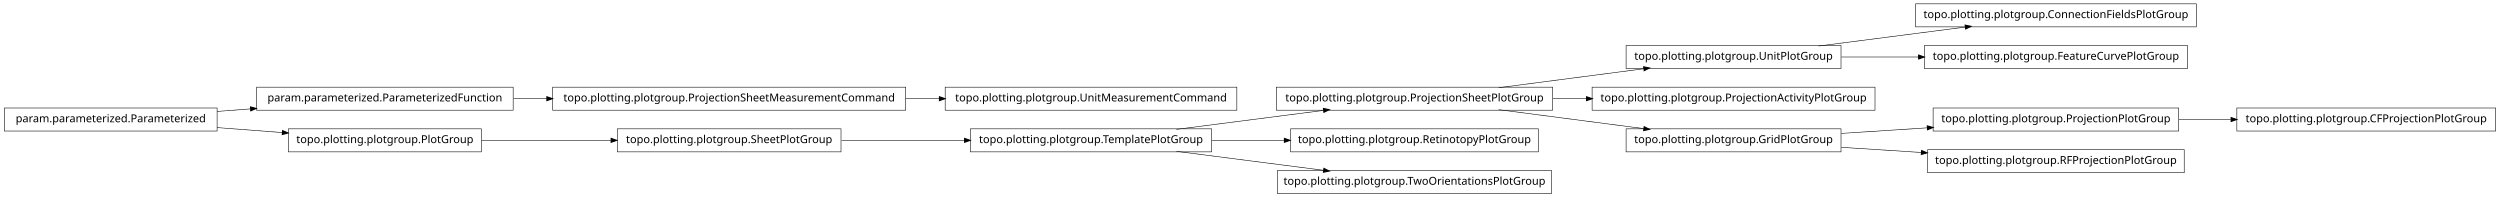
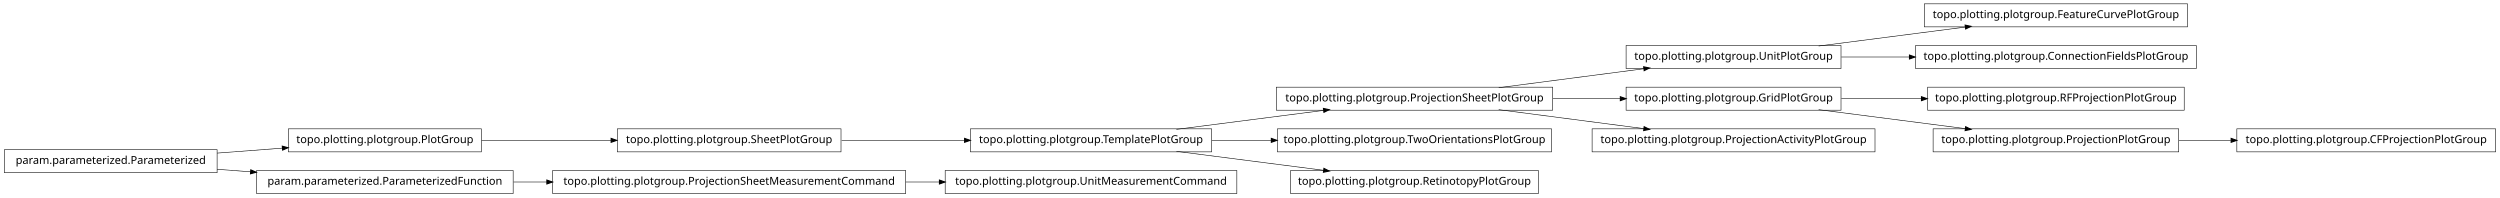
<svg xmlns="http://www.w3.org/2000/svg" width="2280pt" height="180pt" viewBox="0.00 0.00 2280.00 180.00">
  <g id="graph1" class="graph" transform="scale(1 1) rotate(0) translate(4 176)">
    <polygon fill="white" stroke="white" points="-4,5 -4,-176 2277,-176 2277,5 -4,5" />
    <g id="node1" class="node">
-       <polygon fill="none" stroke="black" stroke-width="0.5" points="1124,-96.5 858,-96.5 858,-75.5 1124,-75.5 1124,-96.5" />
-       <text text-anchor="middle" x="991" y="-83.5" font-family="Vera" font-size="10.00">topo.plotting.plotgroup.UnitMeasurementCommand</text>
+       <polygon fill="none" stroke="black" stroke-width="0.5" points="1991,-172.5 1751,-172.5 1751,-151.5 1991,-151.5 1991,-172.5" />
+       <text text-anchor="middle" x="1871" y="-159.5" font-family="Vera" font-size="10.00">topo.plotting.plotgroup.FeatureCurvePlotGroup</text>
    </g>
    <g id="node2" class="node">
-       <polygon fill="none" stroke="black" stroke-width="0.5" points="822,-96.5 500,-96.5 500,-75.5 822,-75.5 822,-96.5" />
-       <text text-anchor="middle" x="661" y="-83.5" font-family="Vera" font-size="10.00">topo.plotting.plotgroup.ProjectionSheetMeasurementCommand</text>
+       <polygon fill="none" stroke="black" stroke-width="0.5" points="1675,-134.5 1479,-134.5 1479,-113.5 1675,-113.5 1675,-134.5" />
+       <text text-anchor="middle" x="1577" y="-121.5" font-family="Vera" font-size="10.00">topo.plotting.plotgroup.UnitPlotGroup</text>
    </g>
    <g id="edge2" class="edge">
-       <path fill="none" stroke="black" stroke-width="0.5" d="M822.133,-86C832.304,-86 842.494,-86 852.549,-86" />
-       <polygon fill="black" stroke="black" points="852.794,-87.75 857.794,-86 852.794,-84.25 852.794,-87.75" />
+       <path fill="none" stroke="black" stroke-width="0.5" d="M1654.63,-134.034C1695.83,-139.358 1746.45,-145.902 1788.38,-151.321" />
+       <polygon fill="black" stroke="black" points="1788.26,-153.071 1793.45,-151.976 1788.71,-149.599 1788.26,-153.071" />
+     </g>
+     <g id="node18" class="node">
+       <polygon fill="none" stroke="black" stroke-width="0.5" points="1999,-134.5 1743,-134.5 1743,-113.5 1999,-113.5 1999,-134.5" />
+       <text text-anchor="middle" x="1871" y="-121.5" font-family="Vera" font-size="10.00">topo.plotting.plotgroup.ConnectionFieldsPlotGroup</text>
+     </g>
+     <g id="edge14" class="edge">
+       <path fill="none" stroke="black" stroke-width="0.5" d="M1675.31,-124C1695.24,-124 1716.52,-124 1737.44,-124" />
+       <polygon fill="black" stroke="black" points="1737.46,-125.75 1742.46,-124 1737.46,-122.25 1737.46,-125.75" />
    </g>
    <g id="node4" class="node">
+       <polygon fill="none" stroke="black" stroke-width="0.5" points="435,-58.5 259,-58.5 259,-37.5 435,-37.5 435,-58.5" />
+       <text text-anchor="middle" x="347" y="-45.5" font-family="Vera" font-size="10.00">topo.plotting.plotgroup.PlotGroup</text>
+     </g>
+     <g id="node7" class="node">
+       <polygon fill="none" stroke="black" stroke-width="0.5" points="763,-58.5 559,-58.5 559,-37.5 763,-37.5 763,-58.5" />
+       <text text-anchor="middle" x="661" y="-45.5" font-family="Vera" font-size="10.00">topo.plotting.plotgroup.SheetPlotGroup</text>
+     </g>
+     <g id="edge6" class="edge">
+       <path fill="none" stroke="black" stroke-width="0.5" d="M435.302,-48C471.932,-48 514.775,-48 553.234,-48" />
+       <polygon fill="black" stroke="black" points="553.387,-49.75 558.387,-48 553.387,-46.25 553.387,-49.75" />
+     </g>
+     <g id="node5" class="node">
+       <polygon fill="none" stroke="black" stroke-width="0.5" points="194,-39.5 5.68434e-14,-39.5 0,-18.5 194,-18.5 194,-39.5" />
+       <text text-anchor="middle" x="97" y="-26.5" font-family="Vera" font-size="10.00">param.parameterized.Parameterized</text>
+     </g>
+     <g id="edge4" class="edge">
+       <path fill="none" stroke="black" stroke-width="0.5" d="M194.014,-36.373C213.46,-37.851 233.859,-39.401 253.193,-40.871" />
+       <polygon fill="black" stroke="black" points="253.499,-42.649 258.617,-41.283 253.764,-39.159 253.499,-42.649" />
+     </g>
+     <g id="node20" class="node">
+       <polygon fill="none" stroke="black" stroke-width="0.5" points="464,-20.5 230,-20.5 230,0.5 464,0.5 464,-20.5" />
+       <text text-anchor="middle" x="347" y="-7.5" font-family="Vera" font-size="10.00">param.parameterized.ParameterizedFunction</text>
+     </g>
+     <g id="edge16" class="edge">
+       <path fill="none" stroke="black" stroke-width="0.5" d="M194.014,-21.627C204.04,-20.865 214.319,-20.084 224.575,-19.304" />
+       <polygon fill="black" stroke="black" points="224.754,-21.046 229.607,-18.922 224.489,-17.556 224.754,-21.046" />
+     </g>
+     <g id="node23" class="node">
+       <polygon fill="none" stroke="black" stroke-width="0.5" points="1101,-58.5 881,-58.5 881,-37.5 1101,-37.5 1101,-58.5" />
+       <text text-anchor="middle" x="991" y="-45.5" font-family="Vera" font-size="10.00">topo.plotting.plotgroup.TemplatePlotGroup</text>
+     </g>
+     <g id="edge22" class="edge">
+       <path fill="none" stroke="black" stroke-width="0.5" d="M763.605,-48C799.041,-48 838.979,-48 875.385,-48" />
+       <polygon fill="black" stroke="black" points="875.73,-49.75 880.729,-48 875.729,-46.25 875.73,-49.75" />
+     </g>
+     <g id="node9" class="node">
+       <polygon fill="none" stroke="black" stroke-width="0.5" points="1988,-96.5 1754,-96.5 1754,-75.5 1988,-75.5 1988,-96.5" />
+       <text text-anchor="middle" x="1871" y="-83.5" font-family="Vera" font-size="10.00">topo.plotting.plotgroup.RFProjectionPlotGroup</text>
+     </g>
+     <g id="node10" class="node">
+       <polygon fill="none" stroke="black" stroke-width="0.5" points="1675,-96.5 1479,-96.5 1479,-75.5 1675,-75.5 1675,-96.5" />
+       <text text-anchor="middle" x="1577" y="-83.5" font-family="Vera" font-size="10.00">topo.plotting.plotgroup.GridPlotGroup</text>
+     </g>
+     <g id="edge8" class="edge">
+       <path fill="none" stroke="black" stroke-width="0.5" d="M1675.31,-86C1698.68,-86 1723.91,-86 1748.23,-86" />
+       <polygon fill="black" stroke="black" points="1748.41,-87.75 1753.41,-86 1748.41,-84.25 1748.41,-87.75" />
+     </g>
+     <g id="node13" class="node">
+       <polygon fill="none" stroke="black" stroke-width="0.5" points="1983,-58.5 1759,-58.5 1759,-37.5 1983,-37.5 1983,-58.5" />
+       <text text-anchor="middle" x="1871" y="-45.5" font-family="Vera" font-size="10.00">topo.plotting.plotgroup.ProjectionPlotGroup</text>
+     </g>
+     <g id="edge28" class="edge">
+       <path fill="none" stroke="black" stroke-width="0.5" d="M1654.63,-75.966C1695.83,-70.641 1746.45,-64.098 1788.38,-58.679" />
+       <polygon fill="black" stroke="black" points="1788.71,-60.401 1793.45,-58.024 1788.26,-56.929 1788.71,-60.401" />
+     </g>
+     <g id="node12" class="node">
+       <polygon fill="none" stroke="black" stroke-width="0.5" points="2272,-58.5 2036,-58.5 2036,-37.5 2272,-37.5 2272,-58.5" />
+       <text text-anchor="middle" x="2154" y="-45.5" font-family="Vera" font-size="10.00">topo.plotting.plotgroup.CFProjectionPlotGroup</text>
+     </g>
+     <g id="edge10" class="edge">
+       <path fill="none" stroke="black" stroke-width="0.5" d="M1983.26,-48C1998.78,-48 2014.8,-48 2030.52,-48" />
+       <polygon fill="black" stroke="black" points="2030.84,-49.75 2035.84,-48 2030.84,-46.25 2030.84,-49.75" />
+     </g>
+     <g id="node15" class="node">
+       <polygon fill="none" stroke="black" stroke-width="0.5" points="1706,-58.5 1448,-58.5 1448,-37.5 1706,-37.5 1706,-58.5" />
+       <text text-anchor="middle" x="1577" y="-45.5" font-family="Vera" font-size="10.00">topo.plotting.plotgroup.ProjectionActivityPlotGroup</text>
+     </g>
+     <g id="node16" class="node">
      <polygon fill="none" stroke="black" stroke-width="0.5" points="1412,-96.5 1160,-96.5 1160,-75.5 1412,-75.5 1412,-96.5" />
      <text text-anchor="middle" x="1286" y="-83.5" font-family="Vera" font-size="10.00">topo.plotting.plotgroup.ProjectionSheetPlotGroup</text>
    </g>
-     <g id="node7" class="node">
-       <polygon fill="none" stroke="black" stroke-width="0.5" points="1675,-134.5 1479,-134.5 1479,-113.5 1675,-113.5 1675,-134.5" />
-       <text text-anchor="middle" x="1577" y="-121.5" font-family="Vera" font-size="10.00">topo.plotting.plotgroup.UnitPlotGroup</text>
-     </g>
-     <g id="edge6" class="edge">
+     <g id="edge30" class="edge">
      <path fill="none" stroke="black" stroke-width="0.5" d="M1362.84,-96.034C1403.61,-101.358 1453.73,-107.902 1495.22,-113.321" />
      <polygon fill="black" stroke="black" points="1495.05,-115.064 1500.24,-113.976 1495.51,-111.593 1495.05,-115.064" />
    </g>
-     <g id="node14" class="node">
-       <polygon fill="none" stroke="black" stroke-width="0.5" points="1706,-96.5 1448,-96.5 1448,-75.5 1706,-75.5 1706,-96.5" />
-       <text text-anchor="middle" x="1577" y="-83.5" font-family="Vera" font-size="10.00">topo.plotting.plotgroup.ProjectionActivityPlotGroup</text>
+     <g id="edge26" class="edge">
+       <path fill="none" stroke="black" stroke-width="0.5" d="M1412.37,-86C1432.87,-86 1453.89,-86 1473.76,-86" />
+       <polygon fill="black" stroke="black" points="1473.78,-87.75 1478.78,-86 1473.78,-84.25 1473.78,-87.75" />
    </g>
    <g id="edge12" class="edge">
-       <path fill="none" stroke="black" stroke-width="0.5" d="M1412.37,-86C1422.52,-86 1432.79,-86 1442.99,-86" />
-       <polygon fill="black" stroke="black" points="1442.99,-87.75 1447.99,-86 1442.99,-84.25 1442.99,-87.75" />
-     </g>
-     <g id="node19" class="node">
-       <polygon fill="none" stroke="black" stroke-width="0.5" points="1675,-58.5 1479,-58.5 1479,-37.5 1675,-37.5 1675,-58.5" />
-       <text text-anchor="middle" x="1577" y="-45.5" font-family="Vera" font-size="10.00">topo.plotting.plotgroup.GridPlotGroup</text>
-     </g>
-     <g id="edge30" class="edge">
      <path fill="none" stroke="black" stroke-width="0.5" d="M1362.84,-75.966C1403.61,-70.641 1453.73,-64.098 1495.22,-58.679" />
      <polygon fill="black" stroke="black" points="1495.51,-60.407 1500.24,-58.024 1495.05,-56.936 1495.51,-60.407" />
    </g>
-     <g id="node5" class="node">
-       <polygon fill="none" stroke="black" stroke-width="0.5" points="1101,-58.5 881,-58.5 881,-37.5 1101,-37.5 1101,-58.5" />
-       <text text-anchor="middle" x="991" y="-45.5" font-family="Vera" font-size="10.00">topo.plotting.plotgroup.TemplatePlotGroup</text>
+     <g id="node26" class="node">
+       <polygon fill="none" stroke="black" stroke-width="0.5" points="822,-20.5 500,-20.5 500,0.5 822,0.5 822,-20.5" />
+       <text text-anchor="middle" x="661" y="-7.5" font-family="Vera" font-size="10.00">topo.plotting.plotgroup.ProjectionSheetMeasurementCommand</text>
    </g>
-     <g id="edge4" class="edge">
+     <g id="edge24" class="edge">
+       <path fill="none" stroke="black" stroke-width="0.5" d="M464.369,-10C474.323,-10 484.506,-10 494.741,-10" />
+       <polygon fill="black" stroke="black" points="494.769,-11.75 499.769,-10 494.769,-8.25 494.769,-11.75" />
+     </g>
+     <g id="node22" class="node">
+       <polygon fill="none" stroke="black" stroke-width="0.5" points="1411,-58.5 1161,-58.5 1161,-37.5 1411,-37.5 1411,-58.5" />
+       <text text-anchor="middle" x="1286" y="-45.5" font-family="Vera" font-size="10.00">topo.plotting.plotgroup.TwoOrientationsPlotGroup</text>
+     </g>
+     <g id="edge34" class="edge">
      <path fill="none" stroke="black" stroke-width="0.5" d="M1068.89,-58.034C1110.23,-63.358 1161.03,-69.902 1203.1,-75.321" />
      <polygon fill="black" stroke="black" points="1203,-77.073 1208.18,-75.976 1203.45,-73.601 1203,-77.073" />
    </g>
-     <g id="node23" class="node">
-       <polygon fill="none" stroke="black" stroke-width="0.5" points="1399,-58.5 1173,-58.5 1173,-37.5 1399,-37.5 1399,-58.5" />
-       <text text-anchor="middle" x="1286" y="-45.5" font-family="Vera" font-size="10.00">topo.plotting.plotgroup.RetinotopyPlotGroup</text>
+     <g id="edge18" class="edge">
+       <path fill="none" stroke="black" stroke-width="0.5" d="M1101.27,-48C1118.92,-48 1137.33,-48 1155.4,-48" />
+       <polygon fill="black" stroke="black" points="1155.49,-49.75 1160.49,-48 1155.49,-46.25 1155.49,-49.75" />
    </g>
-     <g id="edge20" class="edge">
-       <path fill="none" stroke="black" stroke-width="0.5" d="M1101.27,-48C1122.78,-48 1145.43,-48 1167.2,-48" />
-       <polygon fill="black" stroke="black" points="1167.42,-49.75 1172.42,-48 1167.42,-46.25 1167.42,-49.75" />
+     <g id="node33" class="node">
+       <polygon fill="none" stroke="black" stroke-width="0.5" points="1399,-20.5 1173,-20.5 1173,0.5 1399,0.5 1399,-20.5" />
+       <text text-anchor="middle" x="1286" y="-7.5" font-family="Vera" font-size="10.00">topo.plotting.plotgroup.RetinotopyPlotGroup</text>
    </g>
-     <g id="node25" class="node">
-       <polygon fill="none" stroke="black" stroke-width="0.5" points="1411,-20.5 1161,-20.5 1161,0.5 1411,0.5 1411,-20.5" />
-       <text text-anchor="middle" x="1286" y="-7.5" font-family="Vera" font-size="10.00">topo.plotting.plotgroup.TwoOrientationsPlotGroup</text>
-     </g>
-     <g id="edge22" class="edge">
+     <g id="edge32" class="edge">
      <path fill="none" stroke="black" stroke-width="0.5" d="M1068.89,-37.966C1110.23,-32.642 1161.03,-26.098 1203.1,-20.679" />
      <polygon fill="black" stroke="black" points="1203.45,-22.399 1208.18,-20.024 1203,-18.927 1203.45,-22.399" />
    </g>
-     <g id="node9" class="node">
-       <polygon fill="none" stroke="black" stroke-width="0.5" points="1999,-172.5 1743,-172.5 1743,-151.5 1999,-151.5 1999,-172.5" />
-       <text text-anchor="middle" x="1871" y="-159.5" font-family="Vera" font-size="10.00">topo.plotting.plotgroup.ConnectionFieldsPlotGroup</text>
+     <g id="node25" class="node">
+       <polygon fill="none" stroke="black" stroke-width="0.5" points="1124,-20.5 858,-20.5 858,0.5 1124,0.5 1124,-20.5" />
+       <text text-anchor="middle" x="991" y="-7.5" font-family="Vera" font-size="10.00">topo.plotting.plotgroup.UnitMeasurementCommand</text>
    </g>
-     <g id="edge8" class="edge">
-       <path fill="none" stroke="black" stroke-width="0.5" d="M1654.63,-134.034C1695.83,-139.358 1746.45,-145.902 1788.38,-151.321" />
-       <polygon fill="black" stroke="black" points="1788.26,-153.071 1793.45,-151.976 1788.71,-149.599 1788.26,-153.071" />
-     </g>
-     <g id="node29" class="node">
-       <polygon fill="none" stroke="black" stroke-width="0.5" points="1991,-134.5 1751,-134.5 1751,-113.5 1991,-113.5 1991,-134.5" />
-       <text text-anchor="middle" x="1871" y="-121.5" font-family="Vera" font-size="10.00">topo.plotting.plotgroup.FeatureCurvePlotGroup</text>
-     </g>
-     <g id="edge26" class="edge">
-       <path fill="none" stroke="black" stroke-width="0.5" d="M1675.31,-124C1697.9,-124 1722.23,-124 1745.8,-124" />
-       <polygon fill="black" stroke="black" points="1745.81,-125.75 1750.81,-124 1745.81,-122.25 1745.81,-125.75" />
-     </g>
-     <g id="node11" class="node">
-       <polygon fill="none" stroke="black" stroke-width="0.5" points="2272,-77.5 2036,-77.5 2036,-56.5 2272,-56.5 2272,-77.5" />
-       <text text-anchor="middle" x="2154" y="-64.5" font-family="Vera" font-size="10.00">topo.plotting.plotgroup.CFProjectionPlotGroup</text>
-     </g>
-     <g id="node12" class="node">
-       <polygon fill="none" stroke="black" stroke-width="0.5" points="1983,-77.5 1759,-77.5 1759,-56.5 1983,-56.5 1983,-77.5" />
-       <text text-anchor="middle" x="1871" y="-64.5" font-family="Vera" font-size="10.00">topo.plotting.plotgroup.ProjectionPlotGroup</text>
-     </g>
-     <g id="edge10" class="edge">
-       <path fill="none" stroke="black" stroke-width="0.5" d="M1983.26,-67C1998.78,-67 2014.8,-67 2030.52,-67" />
-       <polygon fill="black" stroke="black" points="2030.84,-68.75 2035.84,-67 2030.84,-65.25 2030.84,-68.75" />
-     </g>
-     <g id="node16" class="node">
-       <polygon fill="none" stroke="black" stroke-width="0.5" points="763,-58.5 559,-58.5 559,-37.5 763,-37.5 763,-58.5" />
-       <text text-anchor="middle" x="661" y="-45.5" font-family="Vera" font-size="10.00">topo.plotting.plotgroup.SheetPlotGroup</text>
-     </g>
-     <g id="edge14" class="edge">
-       <path fill="none" stroke="black" stroke-width="0.5" d="M763.605,-48C799.041,-48 838.979,-48 875.385,-48" />
-       <polygon fill="black" stroke="black" points="875.73,-49.75 880.729,-48 875.729,-46.25 875.73,-49.75" />
-     </g>
-     <g id="node18" class="node">
-       <polygon fill="none" stroke="black" stroke-width="0.5" points="1988,-39.5 1754,-39.5 1754,-18.5 1988,-18.5 1988,-39.5" />
-       <text text-anchor="middle" x="1871" y="-26.5" font-family="Vera" font-size="10.00">topo.plotting.plotgroup.RFProjectionPlotGroup</text>
-     </g>
-     <g id="edge18" class="edge">
-       <path fill="none" stroke="black" stroke-width="0.5" d="M1675.31,-54.353C1700.42,-55.976 1727.68,-57.738 1753.65,-59.416" />
-       <polygon fill="black" stroke="black" points="1753.72,-61.174 1758.82,-59.751 1753.95,-57.682 1753.72,-61.174" />
-     </g>
-     <g id="edge16" class="edge">
-       <path fill="none" stroke="black" stroke-width="0.5" d="M1675.31,-41.647C1698.68,-40.136 1723.91,-38.506 1748.23,-36.934" />
-       <polygon fill="black" stroke="black" points="1748.53,-38.669 1753.41,-36.6 1748.3,-35.176 1748.53,-38.669" />
-     </g>
-     <g id="node22" class="node">
-       <polygon fill="none" stroke="black" stroke-width="0.5" points="194,-77.5 5.68434e-14,-77.5 0,-56.5 194,-56.5 194,-77.5" />
-       <text text-anchor="middle" x="97" y="-64.5" font-family="Vera" font-size="10.00">param.parameterized.Parameterized</text>
-     </g>
-     <g id="node27" class="node">
-       <polygon fill="none" stroke="black" stroke-width="0.5" points="464,-96.5 230,-96.5 230,-75.5 464,-75.5 464,-96.5" />
-       <text text-anchor="middle" x="347" y="-83.5" font-family="Vera" font-size="10.00">param.parameterized.ParameterizedFunction</text>
-     </g>
-     <g id="edge24" class="edge">
-       <path fill="none" stroke="black" stroke-width="0.5" d="M194.014,-74.373C204.04,-75.135 214.319,-75.916 224.575,-76.696" />
-       <polygon fill="black" stroke="black" points="224.489,-78.444 229.607,-77.078 224.754,-74.954 224.489,-78.444" />
-     </g>
-     <g id="node31" class="node">
-       <polygon fill="none" stroke="black" stroke-width="0.5" points="435,-58.5 259,-58.5 259,-37.5 435,-37.5 435,-58.5" />
-       <text text-anchor="middle" x="347" y="-45.5" font-family="Vera" font-size="10.00">topo.plotting.plotgroup.PlotGroup</text>
-     </g>
-     <g id="edge28" class="edge">
-       <path fill="none" stroke="black" stroke-width="0.5" d="M194.014,-59.627C213.46,-58.149 233.859,-56.599 253.193,-55.129" />
-       <polygon fill="black" stroke="black" points="253.764,-56.841 258.617,-54.717 253.499,-53.351 253.764,-56.841" />
-     </g>
-     <g id="edge32" class="edge">
-       <path fill="none" stroke="black" stroke-width="0.5" d="M464.369,-86C474.323,-86 484.506,-86 494.741,-86" />
-       <polygon fill="black" stroke="black" points="494.769,-87.75 499.769,-86 494.769,-84.25 494.769,-87.75" />
-     </g>
-     <g id="edge34" class="edge">
-       <path fill="none" stroke="black" stroke-width="0.5" d="M435.302,-48C471.932,-48 514.775,-48 553.234,-48" />
-       <polygon fill="black" stroke="black" points="553.387,-49.75 558.387,-48 553.387,-46.25 553.387,-49.75" />
+     <g id="edge20" class="edge">
+       <path fill="none" stroke="black" stroke-width="0.5" d="M822.133,-10C832.304,-10 842.494,-10 852.549,-10" />
+       <polygon fill="black" stroke="black" points="852.794,-11.75 857.794,-10 852.794,-8.25 852.794,-11.75" />
    </g>
  </g>
</svg>
